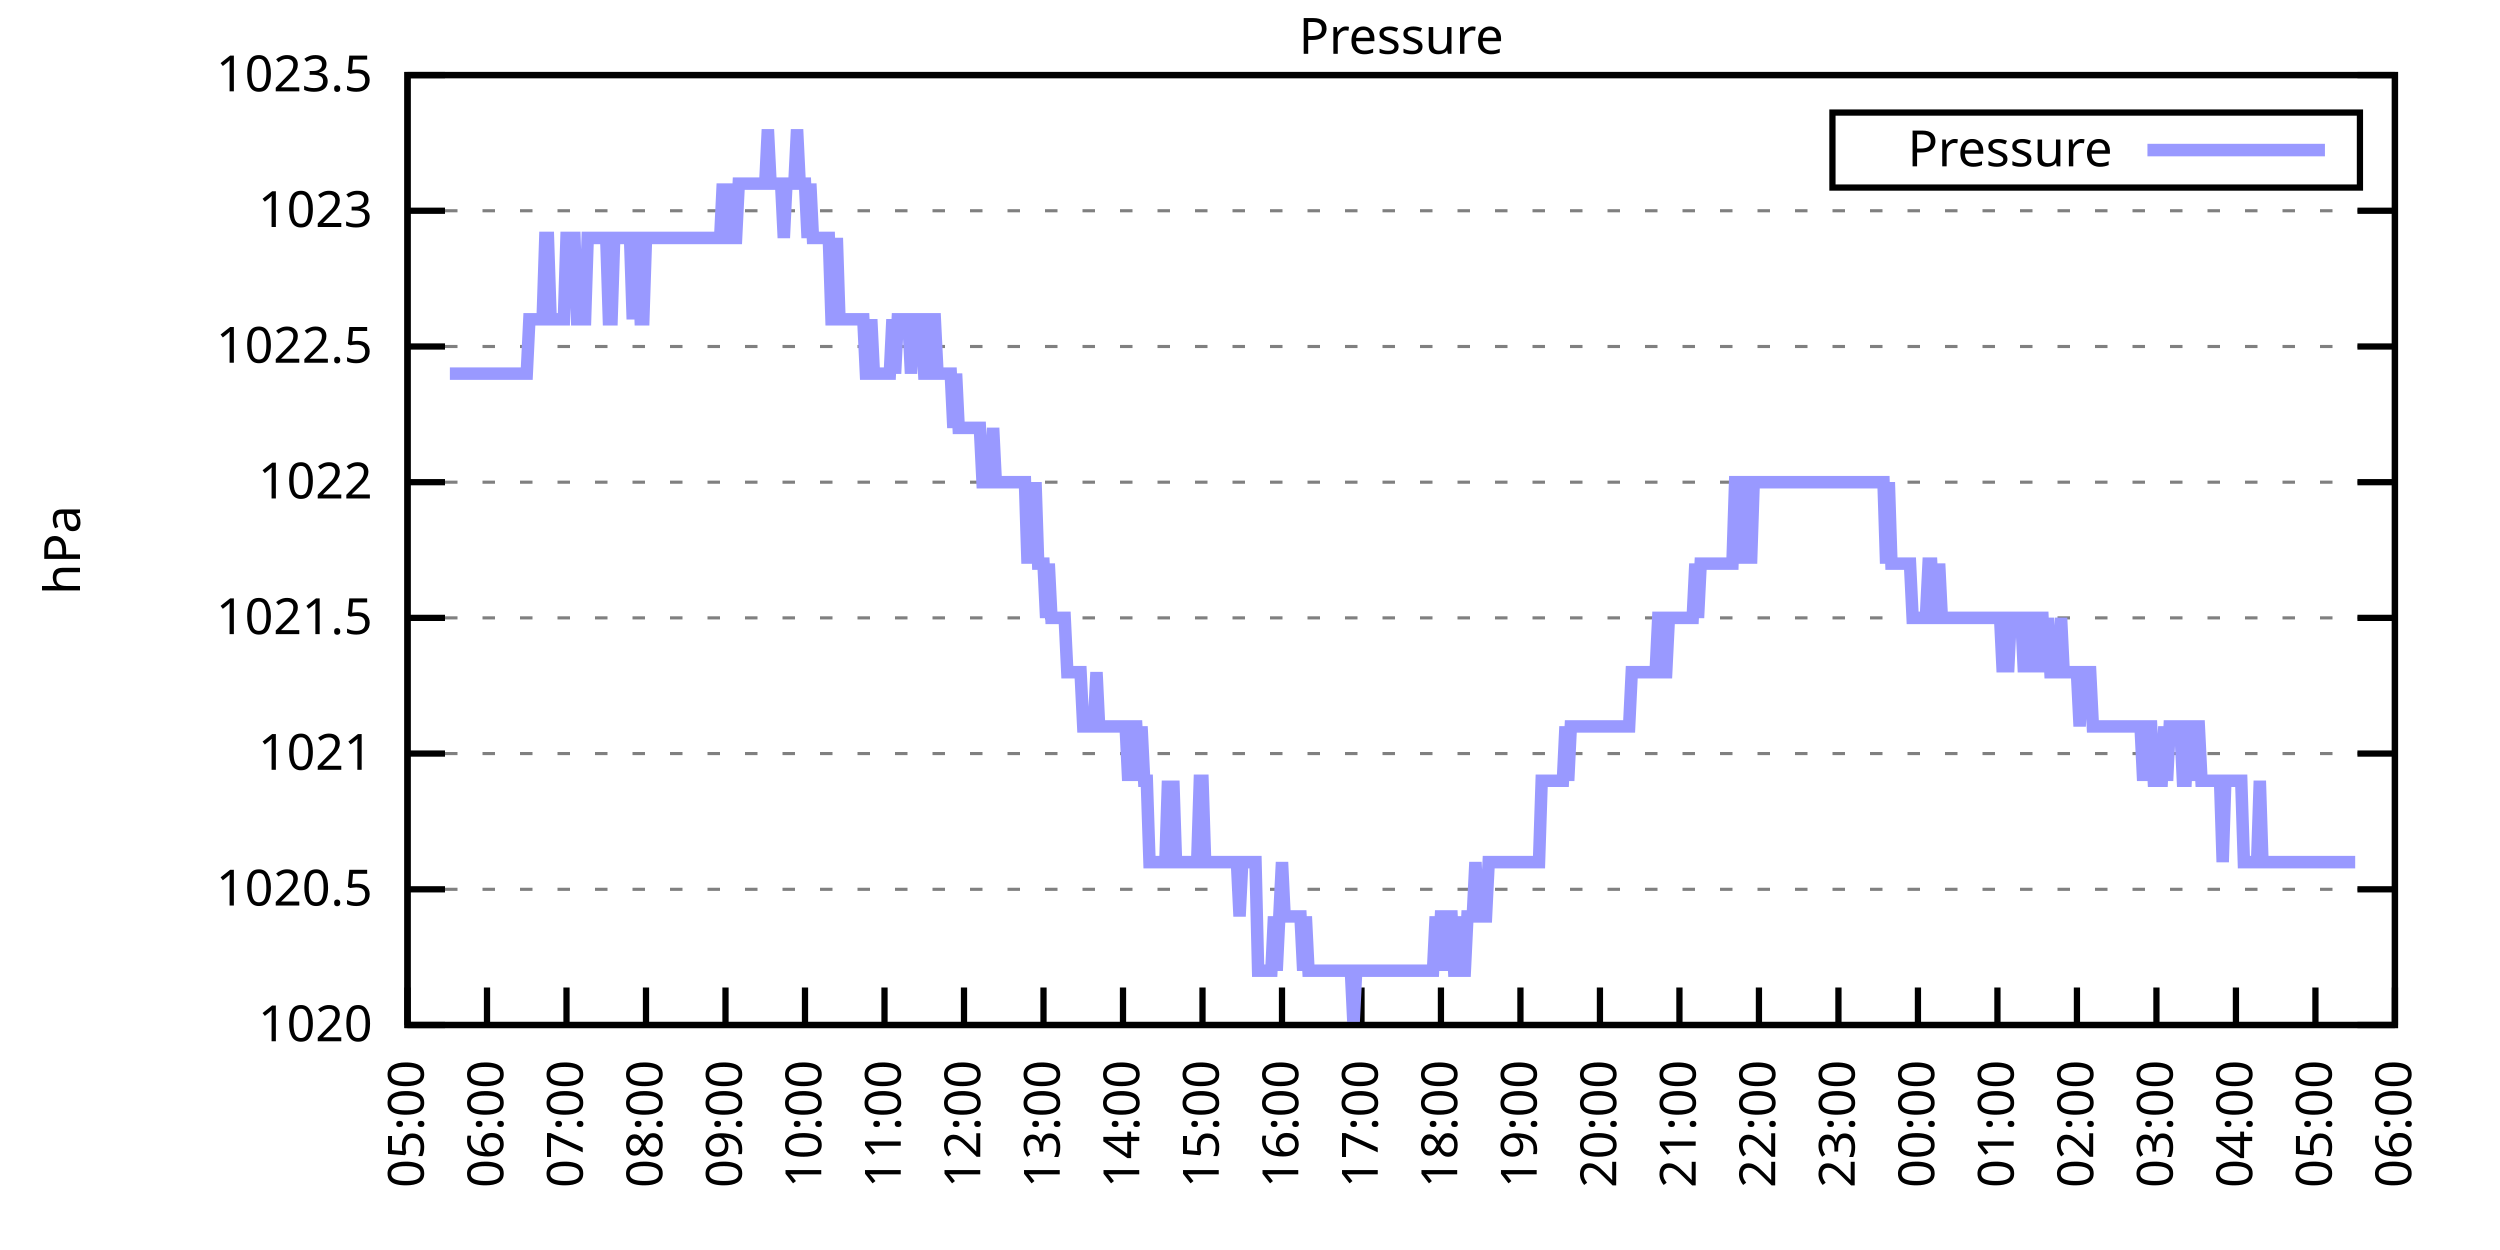
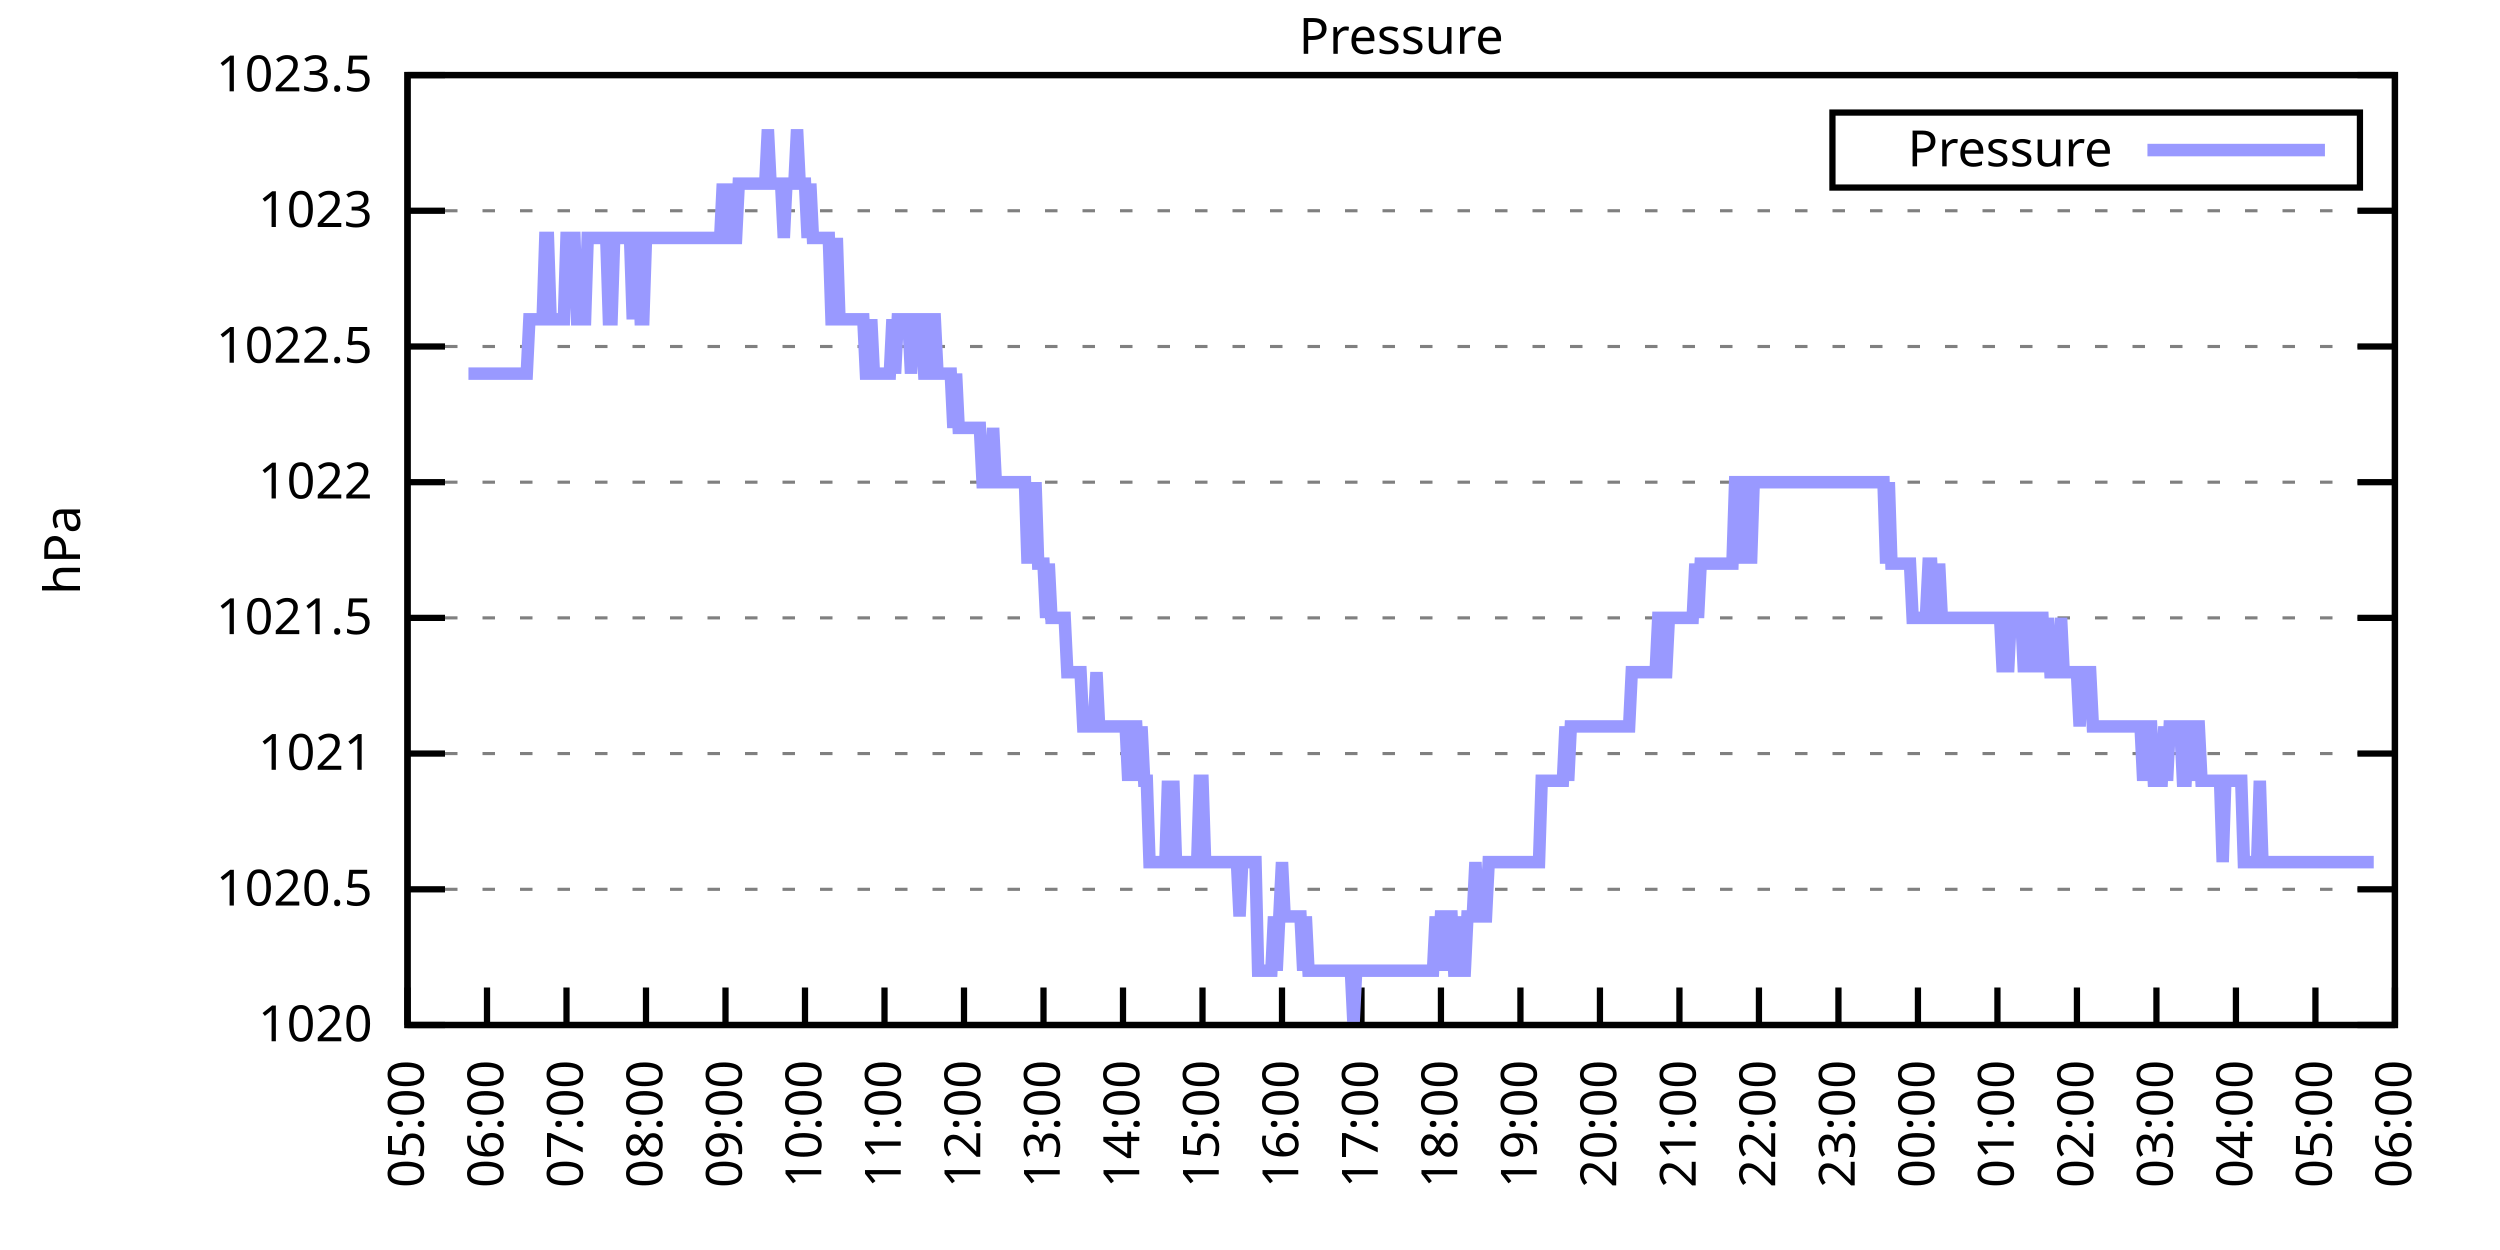
<svg xmlns="http://www.w3.org/2000/svg" xmlns:xlink="http://www.w3.org/1999/xlink" width="400" height="200" viewBox="0 0 400 200">
  <g id="gnuplot_canvas">
    <rect x="0" y="0" width="400" height="200" fill="none" />
    <defs>
      <circle id="gpDot" r="0.5" stroke-width="0.5" stroke="currentColor" />
      <path id="gpPt0" stroke-width="0.333" stroke="currentColor" d="M-1,0 h2 M0,-1 v2" />
      <path id="gpPt1" stroke-width="0.333" stroke="currentColor" d="M-1,-1 L1,1 M1,-1 L-1,1" />
      <path id="gpPt2" stroke-width="0.333" stroke="currentColor" d="M-1,0 L1,0 M0,-1 L0,1 M-1,-1 L1,1 M-1,1 L1,-1" />
      <rect id="gpPt3" stroke-width="0.333" stroke="currentColor" x="-1" y="-1" width="2" height="2" />
      <rect id="gpPt4" stroke-width="0.333" stroke="currentColor" fill="currentColor" x="-1" y="-1" width="2" height="2" />
      <circle id="gpPt5" stroke-width="0.333" stroke="currentColor" cx="0" cy="0" r="1" />
      <use xlink:href="#gpPt5" id="gpPt6" fill="currentColor" stroke="none" />
      <path id="gpPt7" stroke-width="0.333" stroke="currentColor" d="M0,-1.33 L-1.33,0.67 L1.33,0.67 z" />
      <use xlink:href="#gpPt7" id="gpPt8" fill="currentColor" stroke="none" />
      <use xlink:href="#gpPt7" id="gpPt9" stroke="currentColor" transform="rotate(180)" />
      <use xlink:href="#gpPt9" id="gpPt10" fill="currentColor" stroke="none" />
      <use xlink:href="#gpPt3" id="gpPt11" stroke="currentColor" transform="rotate(45)" />
      <use xlink:href="#gpPt11" id="gpPt12" fill="currentColor" stroke="none" />
      <path id="gpPt13" stroke-width="0.333" stroke="currentColor" d="M0,1.330 L1.265,0.411 L0.782,-1.067 L-0.782,-1.076 L-1.265,0.411 z" />
      <use xlink:href="#gpPt13" id="gpPt14" fill="currentColor" stroke="none" />
      <filter id="textbox" filterUnits="objectBoundingBox" x="0" y="0" height="1" width="1">
        <feFlood flood-color="white" flood-opacity="1" result="bgnd" />
        <feComposite in="SourceGraphic" in2="bgnd" operator="atop" />
      </filter>
      <filter id="greybox" filterUnits="objectBoundingBox" x="0" y="0" height="1" width="1">
        <feFlood flood-color="lightgrey" flood-opacity="1" result="grey" />
        <feComposite in="SourceGraphic" in2="grey" operator="atop" />
      </filter>
    </defs>
    <g fill="none" color="white" stroke="currentColor" stroke-width="1.00" stroke-linecap="butt" stroke-linejoin="miter">
</g>
    <g fill="none" color="black" stroke="currentColor" stroke-width="1.00" stroke-linecap="butt" stroke-linejoin="miter">
      <g stroke="none" shape-rendering="crispEdges">
        <polygon fill="rgb(255, 255, 255)" points="65.20,164.00 383.18,164.00 383.18,12.02 65.20,12.02 " />
      </g>
    </g>
    <g fill="none" color="black" stroke="currentColor" stroke-width="1.00" stroke-linecap="butt" stroke-linejoin="miter">
</g>
    <g fill="none" color="black" stroke="black" stroke-width="0.50" stroke-linecap="butt" stroke-linejoin="miter">
</g>
    <g fill="none" color="gray" stroke="currentColor" stroke-width="0.50" stroke-linecap="butt" stroke-linejoin="miter">
      <path stroke="gray" stroke-dasharray="2,4" class="gridline" d="M65.20,164.00 L383.19,164.00  " />
    </g>
    <g fill="none" color="gray" stroke="gray" stroke-width="1.00" stroke-linecap="butt" stroke-linejoin="miter">
</g>
    <g fill="none" color="black" stroke="currentColor" stroke-width="1.00" stroke-linecap="butt" stroke-linejoin="miter">
      <path stroke="black" d="M65.20,164.00 L71.20,164.00 M383.19,164.00 L377.19,164.00  " />
      <g transform="translate(59.60,166.60)" stroke="none" fill="black" font-family="Sans" font-size="8.00" text-anchor="end">
        <text>
          <tspan font-family="Sans"> 1020</tspan>
        </text>
      </g>
    </g>
    <g fill="none" color="black" stroke="currentColor" stroke-width="1.00" stroke-linecap="butt" stroke-linejoin="miter">
</g>
    <g fill="none" color="black" stroke="black" stroke-width="0.50" stroke-linecap="butt" stroke-linejoin="miter">
</g>
    <g fill="none" color="gray" stroke="currentColor" stroke-width="0.50" stroke-linecap="butt" stroke-linejoin="miter">
      <path stroke="gray" stroke-dasharray="2,4" class="gridline" d="M65.20,142.29 L383.19,142.29  " />
    </g>
    <g fill="none" color="gray" stroke="gray" stroke-width="1.00" stroke-linecap="butt" stroke-linejoin="miter">
</g>
    <g fill="none" color="black" stroke="currentColor" stroke-width="1.00" stroke-linecap="butt" stroke-linejoin="miter">
      <path stroke="black" d="M65.20,142.29 L71.20,142.29 M383.19,142.29 L377.19,142.29  " />
      <g transform="translate(59.60,144.89)" stroke="none" fill="black" font-family="Sans" font-size="8.00" text-anchor="end">
        <text>
          <tspan font-family="Sans"> 1020.5</tspan>
        </text>
      </g>
    </g>
    <g fill="none" color="black" stroke="currentColor" stroke-width="1.00" stroke-linecap="butt" stroke-linejoin="miter">
</g>
    <g fill="none" color="black" stroke="black" stroke-width="0.50" stroke-linecap="butt" stroke-linejoin="miter">
</g>
    <g fill="none" color="gray" stroke="currentColor" stroke-width="0.50" stroke-linecap="butt" stroke-linejoin="miter">
      <path stroke="gray" stroke-dasharray="2,4" class="gridline" d="M65.20,120.57 L383.19,120.57  " />
    </g>
    <g fill="none" color="gray" stroke="gray" stroke-width="1.00" stroke-linecap="butt" stroke-linejoin="miter">
</g>
    <g fill="none" color="black" stroke="currentColor" stroke-width="1.00" stroke-linecap="butt" stroke-linejoin="miter">
      <path stroke="black" d="M65.20,120.57 L71.20,120.57 M383.19,120.57 L377.19,120.57  " />
      <g transform="translate(59.60,123.17)" stroke="none" fill="black" font-family="Sans" font-size="8.00" text-anchor="end">
        <text>
          <tspan font-family="Sans"> 1021</tspan>
        </text>
      </g>
    </g>
    <g fill="none" color="black" stroke="currentColor" stroke-width="1.00" stroke-linecap="butt" stroke-linejoin="miter">
</g>
    <g fill="none" color="black" stroke="black" stroke-width="0.50" stroke-linecap="butt" stroke-linejoin="miter">
</g>
    <g fill="none" color="gray" stroke="currentColor" stroke-width="0.50" stroke-linecap="butt" stroke-linejoin="miter">
      <path stroke="gray" stroke-dasharray="2,4" class="gridline" d="M65.20,98.86 L383.19,98.86  " />
    </g>
    <g fill="none" color="gray" stroke="gray" stroke-width="1.00" stroke-linecap="butt" stroke-linejoin="miter">
</g>
    <g fill="none" color="black" stroke="currentColor" stroke-width="1.00" stroke-linecap="butt" stroke-linejoin="miter">
      <path stroke="black" d="M65.20,98.86 L71.20,98.86 M383.19,98.86 L377.19,98.86  " />
      <g transform="translate(59.60,101.46)" stroke="none" fill="black" font-family="Sans" font-size="8.00" text-anchor="end">
        <text>
          <tspan font-family="Sans"> 1021.5</tspan>
        </text>
      </g>
    </g>
    <g fill="none" color="black" stroke="currentColor" stroke-width="1.00" stroke-linecap="butt" stroke-linejoin="miter">
</g>
    <g fill="none" color="black" stroke="black" stroke-width="0.50" stroke-linecap="butt" stroke-linejoin="miter">
</g>
    <g fill="none" color="gray" stroke="currentColor" stroke-width="0.50" stroke-linecap="butt" stroke-linejoin="miter">
      <path stroke="gray" stroke-dasharray="2,4" class="gridline" d="M65.20,77.15 L383.19,77.15  " />
    </g>
    <g fill="none" color="gray" stroke="gray" stroke-width="1.00" stroke-linecap="butt" stroke-linejoin="miter">
</g>
    <g fill="none" color="black" stroke="currentColor" stroke-width="1.00" stroke-linecap="butt" stroke-linejoin="miter">
      <path stroke="black" d="M65.20,77.15 L71.20,77.15 M383.19,77.15 L377.19,77.15  " />
      <g transform="translate(59.60,79.75)" stroke="none" fill="black" font-family="Sans" font-size="8.00" text-anchor="end">
        <text>
          <tspan font-family="Sans"> 1022</tspan>
        </text>
      </g>
    </g>
    <g fill="none" color="black" stroke="currentColor" stroke-width="1.00" stroke-linecap="butt" stroke-linejoin="miter">
</g>
    <g fill="none" color="black" stroke="black" stroke-width="0.50" stroke-linecap="butt" stroke-linejoin="miter">
</g>
    <g fill="none" color="gray" stroke="currentColor" stroke-width="0.50" stroke-linecap="butt" stroke-linejoin="miter">
      <path stroke="gray" stroke-dasharray="2,4" class="gridline" d="M65.20,55.44 L383.19,55.44  " />
    </g>
    <g fill="none" color="gray" stroke="gray" stroke-width="1.00" stroke-linecap="butt" stroke-linejoin="miter">
</g>
    <g fill="none" color="black" stroke="currentColor" stroke-width="1.00" stroke-linecap="butt" stroke-linejoin="miter">
      <path stroke="black" d="M65.20,55.44 L71.20,55.44 M383.19,55.44 L377.19,55.44  " />
      <g transform="translate(59.60,58.04)" stroke="none" fill="black" font-family="Sans" font-size="8.00" text-anchor="end">
        <text>
          <tspan font-family="Sans"> 1022.5</tspan>
        </text>
      </g>
    </g>
    <g fill="none" color="black" stroke="currentColor" stroke-width="1.00" stroke-linecap="butt" stroke-linejoin="miter">
</g>
    <g fill="none" color="black" stroke="black" stroke-width="0.50" stroke-linecap="butt" stroke-linejoin="miter">
</g>
    <g fill="none" color="gray" stroke="currentColor" stroke-width="0.50" stroke-linecap="butt" stroke-linejoin="miter">
      <path stroke="gray" stroke-dasharray="2,4" class="gridline" d="M65.20,33.72 L383.19,33.72  " />
    </g>
    <g fill="none" color="gray" stroke="gray" stroke-width="1.00" stroke-linecap="butt" stroke-linejoin="miter">
</g>
    <g fill="none" color="black" stroke="currentColor" stroke-width="1.00" stroke-linecap="butt" stroke-linejoin="miter">
      <path stroke="black" d="M65.20,33.72 L71.20,33.72 M383.19,33.72 L377.19,33.72  " />
      <g transform="translate(59.60,36.32)" stroke="none" fill="black" font-family="Sans" font-size="8.00" text-anchor="end">
        <text>
          <tspan font-family="Sans"> 1023</tspan>
        </text>
      </g>
    </g>
    <g fill="none" color="black" stroke="currentColor" stroke-width="1.00" stroke-linecap="butt" stroke-linejoin="miter">
</g>
    <g fill="none" color="black" stroke="black" stroke-width="0.50" stroke-linecap="butt" stroke-linejoin="miter">
</g>
    <g fill="none" color="gray" stroke="currentColor" stroke-width="0.50" stroke-linecap="butt" stroke-linejoin="miter">
      <path stroke="gray" stroke-dasharray="2,4" class="gridline" d="M65.20,12.01 L383.19,12.01  " />
    </g>
    <g fill="none" color="gray" stroke="gray" stroke-width="1.00" stroke-linecap="butt" stroke-linejoin="miter">
</g>
    <g fill="none" color="black" stroke="currentColor" stroke-width="1.00" stroke-linecap="butt" stroke-linejoin="miter">
      <path stroke="black" d="M65.20,12.01 L71.20,12.01 M383.19,12.01 L377.19,12.01  " />
      <g transform="translate(59.60,14.61)" stroke="none" fill="black" font-family="Sans" font-size="8.00" text-anchor="end">
        <text>
          <tspan font-family="Sans"> 1023.5</tspan>
        </text>
      </g>
    </g>
    <g fill="none" color="black" stroke="currentColor" stroke-width="1.00" stroke-linecap="butt" stroke-linejoin="miter">
      <path stroke="black" d="M65.20,164.00 L65.20,158.00  " />
      <g transform="translate(67.80,169.60) rotate(270.00)" stroke="none" fill="black" font-family="Sans" font-size="8.00" text-anchor="end">
        <text>
          <tspan font-family="Sans">05:00</tspan>
        </text>
      </g>
    </g>
    <g fill="none" color="black" stroke="currentColor" stroke-width="1.00" stroke-linecap="butt" stroke-linejoin="miter">
      <path stroke="black" d="M77.92,164.00 L77.92,158.00  " />
      <g transform="translate(80.52,169.60) rotate(270.00)" stroke="none" fill="black" font-family="Sans" font-size="8.00" text-anchor="end">
        <text>
          <tspan font-family="Sans">06:00</tspan>
        </text>
      </g>
    </g>
    <g fill="none" color="black" stroke="currentColor" stroke-width="1.00" stroke-linecap="butt" stroke-linejoin="miter">
      <path stroke="black" d="M90.64,164.00 L90.64,158.00  " />
      <g transform="translate(93.24,169.60) rotate(270.00)" stroke="none" fill="black" font-family="Sans" font-size="8.00" text-anchor="end">
        <text>
          <tspan font-family="Sans">07:00</tspan>
        </text>
      </g>
    </g>
    <g fill="none" color="black" stroke="currentColor" stroke-width="1.00" stroke-linecap="butt" stroke-linejoin="miter">
      <path stroke="black" d="M103.36,164.00 L103.36,158.00  " />
      <g transform="translate(105.96,169.60) rotate(270.00)" stroke="none" fill="black" font-family="Sans" font-size="8.00" text-anchor="end">
        <text>
          <tspan font-family="Sans">08:00</tspan>
        </text>
      </g>
    </g>
    <g fill="none" color="black" stroke="currentColor" stroke-width="1.00" stroke-linecap="butt" stroke-linejoin="miter">
      <path stroke="black" d="M116.08,164.00 L116.08,158.00  " />
      <g transform="translate(118.68,169.60) rotate(270.00)" stroke="none" fill="black" font-family="Sans" font-size="8.00" text-anchor="end">
        <text>
          <tspan font-family="Sans">09:00</tspan>
        </text>
      </g>
    </g>
    <g fill="none" color="black" stroke="currentColor" stroke-width="1.00" stroke-linecap="butt" stroke-linejoin="miter">
      <path stroke="black" d="M128.80,164.00 L128.80,158.00  " />
      <g transform="translate(131.40,169.60) rotate(270.00)" stroke="none" fill="black" font-family="Sans" font-size="8.00" text-anchor="end">
        <text>
          <tspan font-family="Sans">10:00</tspan>
        </text>
      </g>
    </g>
    <g fill="none" color="black" stroke="currentColor" stroke-width="1.00" stroke-linecap="butt" stroke-linejoin="miter">
      <path stroke="black" d="M141.52,164.00 L141.52,158.00  " />
      <g transform="translate(144.12,169.60) rotate(270.00)" stroke="none" fill="black" font-family="Sans" font-size="8.00" text-anchor="end">
        <text>
          <tspan font-family="Sans">11:00</tspan>
        </text>
      </g>
    </g>
    <g fill="none" color="black" stroke="currentColor" stroke-width="1.00" stroke-linecap="butt" stroke-linejoin="miter">
      <path stroke="black" d="M154.24,164.00 L154.24,158.00  " />
      <g transform="translate(156.84,169.60) rotate(270.00)" stroke="none" fill="black" font-family="Sans" font-size="8.00" text-anchor="end">
        <text>
          <tspan font-family="Sans">12:00</tspan>
        </text>
      </g>
    </g>
    <g fill="none" color="black" stroke="currentColor" stroke-width="1.00" stroke-linecap="butt" stroke-linejoin="miter">
      <path stroke="black" d="M166.96,164.00 L166.96,158.00  " />
      <g transform="translate(169.56,169.60) rotate(270.00)" stroke="none" fill="black" font-family="Sans" font-size="8.00" text-anchor="end">
        <text>
          <tspan font-family="Sans">13:00</tspan>
        </text>
      </g>
    </g>
    <g fill="none" color="black" stroke="currentColor" stroke-width="1.00" stroke-linecap="butt" stroke-linejoin="miter">
      <path stroke="black" d="M179.68,164.00 L179.68,158.00  " />
      <g transform="translate(182.28,169.60) rotate(270.00)" stroke="none" fill="black" font-family="Sans" font-size="8.00" text-anchor="end">
        <text>
          <tspan font-family="Sans">14:00</tspan>
        </text>
      </g>
    </g>
    <g fill="none" color="black" stroke="currentColor" stroke-width="1.00" stroke-linecap="butt" stroke-linejoin="miter">
      <path stroke="black" d="M192.40,164.00 L192.40,158.00  " />
      <g transform="translate(195.00,169.60) rotate(270.00)" stroke="none" fill="black" font-family="Sans" font-size="8.00" text-anchor="end">
        <text>
          <tspan font-family="Sans">15:00</tspan>
        </text>
      </g>
    </g>
    <g fill="none" color="black" stroke="currentColor" stroke-width="1.00" stroke-linecap="butt" stroke-linejoin="miter">
      <path stroke="black" d="M205.12,164.00 L205.12,158.00  " />
      <g transform="translate(207.72,169.60) rotate(270.00)" stroke="none" fill="black" font-family="Sans" font-size="8.00" text-anchor="end">
        <text>
          <tspan font-family="Sans">16:00</tspan>
        </text>
      </g>
    </g>
    <g fill="none" color="black" stroke="currentColor" stroke-width="1.00" stroke-linecap="butt" stroke-linejoin="miter">
      <path stroke="black" d="M217.84,164.00 L217.84,158.00  " />
      <g transform="translate(220.44,169.60) rotate(270.00)" stroke="none" fill="black" font-family="Sans" font-size="8.00" text-anchor="end">
        <text>
          <tspan font-family="Sans">17:00</tspan>
        </text>
      </g>
    </g>
    <g fill="none" color="black" stroke="currentColor" stroke-width="1.00" stroke-linecap="butt" stroke-linejoin="miter">
      <path stroke="black" d="M230.55,164.00 L230.55,158.00  " />
      <g transform="translate(233.15,169.60) rotate(270.00)" stroke="none" fill="black" font-family="Sans" font-size="8.00" text-anchor="end">
        <text>
          <tspan font-family="Sans">18:00</tspan>
        </text>
      </g>
    </g>
    <g fill="none" color="black" stroke="currentColor" stroke-width="1.00" stroke-linecap="butt" stroke-linejoin="miter">
      <path stroke="black" d="M243.27,164.00 L243.27,158.00  " />
      <g transform="translate(245.87,169.60) rotate(270.00)" stroke="none" fill="black" font-family="Sans" font-size="8.00" text-anchor="end">
        <text>
          <tspan font-family="Sans">19:00</tspan>
        </text>
      </g>
    </g>
    <g fill="none" color="black" stroke="currentColor" stroke-width="1.00" stroke-linecap="butt" stroke-linejoin="miter">
      <path stroke="black" d="M255.99,164.00 L255.99,158.00  " />
      <g transform="translate(258.59,169.60) rotate(270.00)" stroke="none" fill="black" font-family="Sans" font-size="8.00" text-anchor="end">
        <text>
          <tspan font-family="Sans">20:00</tspan>
        </text>
      </g>
    </g>
    <g fill="none" color="black" stroke="currentColor" stroke-width="1.00" stroke-linecap="butt" stroke-linejoin="miter">
      <path stroke="black" d="M268.71,164.00 L268.71,158.00  " />
      <g transform="translate(271.31,169.60) rotate(270.00)" stroke="none" fill="black" font-family="Sans" font-size="8.00" text-anchor="end">
        <text>
          <tspan font-family="Sans">21:00</tspan>
        </text>
      </g>
    </g>
    <g fill="none" color="black" stroke="currentColor" stroke-width="1.00" stroke-linecap="butt" stroke-linejoin="miter">
      <path stroke="black" d="M281.43,164.00 L281.43,158.00  " />
      <g transform="translate(284.03,169.60) rotate(270.00)" stroke="none" fill="black" font-family="Sans" font-size="8.00" text-anchor="end">
        <text>
          <tspan font-family="Sans">22:00</tspan>
        </text>
      </g>
    </g>
    <g fill="none" color="black" stroke="currentColor" stroke-width="1.00" stroke-linecap="butt" stroke-linejoin="miter">
      <path stroke="black" d="M294.15,164.00 L294.15,158.00  " />
      <g transform="translate(296.75,169.60) rotate(270.00)" stroke="none" fill="black" font-family="Sans" font-size="8.00" text-anchor="end">
        <text>
          <tspan font-family="Sans">23:00</tspan>
        </text>
      </g>
    </g>
    <g fill="none" color="black" stroke="currentColor" stroke-width="1.00" stroke-linecap="butt" stroke-linejoin="miter">
      <path stroke="black" d="M306.87,164.00 L306.87,158.00  " />
      <g transform="translate(309.47,169.60) rotate(270.00)" stroke="none" fill="black" font-family="Sans" font-size="8.00" text-anchor="end">
        <text>
          <tspan font-family="Sans">00:00</tspan>
        </text>
      </g>
    </g>
    <g fill="none" color="black" stroke="currentColor" stroke-width="1.00" stroke-linecap="butt" stroke-linejoin="miter">
      <path stroke="black" d="M319.59,164.00 L319.59,158.00  " />
      <g transform="translate(322.19,169.60) rotate(270.00)" stroke="none" fill="black" font-family="Sans" font-size="8.00" text-anchor="end">
        <text>
          <tspan font-family="Sans">01:00</tspan>
        </text>
      </g>
    </g>
    <g fill="none" color="black" stroke="currentColor" stroke-width="1.00" stroke-linecap="butt" stroke-linejoin="miter">
      <path stroke="black" d="M332.31,164.00 L332.31,158.00  " />
      <g transform="translate(334.91,169.60) rotate(270.00)" stroke="none" fill="black" font-family="Sans" font-size="8.00" text-anchor="end">
        <text>
          <tspan font-family="Sans">02:00</tspan>
        </text>
      </g>
    </g>
    <g fill="none" color="black" stroke="currentColor" stroke-width="1.00" stroke-linecap="butt" stroke-linejoin="miter">
      <path stroke="black" d="M345.03,164.00 L345.03,158.00  " />
      <g transform="translate(347.63,169.60) rotate(270.00)" stroke="none" fill="black" font-family="Sans" font-size="8.00" text-anchor="end">
        <text>
          <tspan font-family="Sans">03:00</tspan>
        </text>
      </g>
    </g>
    <g fill="none" color="black" stroke="currentColor" stroke-width="1.00" stroke-linecap="butt" stroke-linejoin="miter">
      <path stroke="black" d="M357.75,164.00 L357.75,158.00  " />
      <g transform="translate(360.35,169.60) rotate(270.00)" stroke="none" fill="black" font-family="Sans" font-size="8.00" text-anchor="end">
        <text>
          <tspan font-family="Sans">04:00</tspan>
        </text>
      </g>
    </g>
    <g fill="none" color="black" stroke="currentColor" stroke-width="1.00" stroke-linecap="butt" stroke-linejoin="miter">
      <path stroke="black" d="M370.47,164.00 L370.47,158.00  " />
      <g transform="translate(373.07,169.60) rotate(270.00)" stroke="none" fill="black" font-family="Sans" font-size="8.00" text-anchor="end">
        <text>
          <tspan font-family="Sans">05:00</tspan>
        </text>
      </g>
    </g>
    <g fill="none" color="black" stroke="currentColor" stroke-width="1.00" stroke-linecap="butt" stroke-linejoin="miter">
      <path stroke="black" d="M383.19,164.00 L383.19,158.00  " />
      <g transform="translate(385.79,169.60) rotate(270.00)" stroke="none" fill="black" font-family="Sans" font-size="8.00" text-anchor="end">
        <text>
          <tspan font-family="Sans">06:00</tspan>
        </text>
      </g>
    </g>
    <g fill="none" color="black" stroke="currentColor" stroke-width="1.00" stroke-linecap="butt" stroke-linejoin="miter">
</g>
    <g fill="none" color="black" stroke="currentColor" stroke-width="1.00" stroke-linecap="butt" stroke-linejoin="miter">
      <path stroke="black" d="M65.20,12.01 L65.20,164.00 L383.19,164.00 L383.19,12.01 L65.20,12.01 Z  " />
    </g>
    <g fill="none" color="black" stroke="currentColor" stroke-width="1.00" stroke-linecap="butt" stroke-linejoin="miter">
</g>
    <g fill="none" color="black" stroke="currentColor" stroke-width="1.00" stroke-linecap="butt" stroke-linejoin="miter">
      <path stroke="black" d="M293.19,30.01 L293.19,18.01 L377.59,18.01 L377.59,30.01 L293.19,30.01 Z  " />
    </g>
    <g id="Pressure_plot_1">
      <g fill="none" color="white" stroke="black" stroke-width="2.00" stroke-linecap="butt" stroke-linejoin="miter">
</g>
      <g fill="none" color="black" stroke="currentColor" stroke-width="2.00" stroke-linecap="butt" stroke-linejoin="miter">
        <g transform="translate(337.99,26.61)" stroke="none" fill="black" font-family="Sans" font-size="8.00" text-anchor="end">
          <text>
            <tspan font-family="Sans">Pressure</tspan>
          </text>
        </g>
      </g>
      <g fill="none" color="black" stroke="currentColor" stroke-width="2.00" stroke-linecap="butt" stroke-linejoin="miter">
-         <path stroke="rgb(153, 153, 255)" d="M343.59,24.01 L371.99,24.01 M71.98,59.78 L72.41,59.78 L72.83,59.78 L73.26,59.78 L73.68,59.78 L74.10,59.78   L74.53,59.78 L74.95,59.78 L75.38,59.78 L75.80,59.78 L76.22,59.78 L76.65,59.78 L77.07,59.78 L77.50,59.78   L77.92,59.78 L78.34,59.78 L78.77,59.78 L79.19,59.78 L79.62,59.78 L80.04,59.78 L80.46,59.78 L80.89,59.78   L81.31,59.78 L81.74,59.78 L82.16,59.78 L82.58,59.78 L83.01,59.78 L83.43,59.78 L83.86,59.78 L84.28,59.78   L84.70,51.09 L85.13,51.09 L85.55,51.09 L85.98,51.09 L86.40,51.09 L86.82,51.09 L87.25,38.07 L87.67,38.07   L88.10,51.09 L88.52,51.09 L88.94,51.09 L89.37,51.09 L89.79,51.09 L90.22,51.09 L90.64,38.07 L91.06,38.07   L91.49,38.07 L91.91,38.07 L92.34,51.09 L92.76,51.09 L93.18,51.09 L93.61,51.09 L94.03,38.07 L94.46,38.07   L94.88,38.07 L95.30,38.07 L95.73,38.07 L96.15,38.07 L96.58,38.07 L97.00,38.07 L97.42,51.09 L97.85,51.09   L98.27,38.07 L98.69,38.07 L99.12,38.07 L99.54,38.07 L99.97,38.07 L100.39,38.07 L100.81,38.07 L101.24,51.09   L101.66,38.07 L102.09,38.07 L102.51,51.09 L102.93,51.09 L103.36,38.07 L103.78,38.07 L104.21,38.07 L104.63,38.07   L105.05,38.07 L105.48,38.07 L105.90,38.07 L106.33,38.07 L106.75,38.07 L107.17,38.07 L107.60,38.07 L108.02,38.07   L108.45,38.07 L108.87,38.07 L109.29,38.07 L109.72,38.07 L110.14,38.07 L110.57,38.07 L110.99,38.07 L111.41,38.07   L111.84,38.07 L112.26,38.07 L112.69,38.07 L113.11,38.07 L113.53,38.07 L113.96,38.07 L114.38,38.07 L114.81,38.07   L115.23,38.07 L115.65,29.38 L116.08,38.07 L116.50,38.07 L116.93,29.38 L117.35,38.07 L117.77,38.07 L118.20,29.38   L118.62,29.38 L119.05,29.38 L119.47,29.38 L119.89,29.38 L120.32,29.38 L120.74,29.38 L121.17,29.38 L121.59,29.38   L122.01,29.38 L122.44,29.38 L122.86,20.70 L123.29,29.38 L123.71,29.38 L124.13,29.38 L124.56,29.38 L124.98,29.38   L125.41,38.07 L125.83,29.38 L126.25,29.38 L126.68,29.38 L127.10,29.38 L127.53,20.70 L127.95,29.38 L128.37,29.38   L128.80,29.38 L129.22,38.07 L129.65,29.38 L130.07,38.07 L130.49,38.07 L130.92,38.07 L131.34,38.07 L131.77,38.07   L132.19,38.07 L132.61,38.07 L133.04,51.09 L133.46,51.09 L133.89,38.07 L134.31,51.09 L134.73,51.09 L135.16,51.09   L135.58,51.09 L136.01,51.09 L136.43,51.09 L136.85,51.09 L137.28,51.09 L137.70,51.09 L138.13,51.09 L138.55,59.78   L138.97,59.78 L139.40,51.09 L139.82,59.78 L140.25,59.78 L140.67,59.78 L141.09,59.78 L141.52,59.78 L141.94,59.78   L142.37,59.78 L142.79,51.09 L143.21,59.78 L143.64,51.09 L144.06,51.09 L144.49,51.09 L144.91,51.09 L145.33,51.09   L145.76,59.78 L146.18,51.09 L146.61,51.09 L147.03,51.09 L147.45,51.09 L147.88,59.78 L148.30,59.78 L148.73,59.78   L149.15,51.09 L149.57,51.09 L150.00,59.78 L150.42,59.78 L150.85,59.78 L151.27,59.78 L151.69,59.78 L152.12,59.78   L152.54,68.46 L152.97,59.78 L153.39,68.46 L153.81,68.46 L154.24,68.46 L154.66,68.46 L155.09,68.46 L155.51,68.46   L155.93,68.46 L156.36,68.46 L156.78,68.46 L157.21,77.15 L157.63,77.15 L158.05,77.15 L158.48,77.15 L158.90,68.46   L159.33,77.15 L159.75,77.15 L160.17,77.15 L160.60,77.15 L161.02,77.15 L161.44,77.15 L161.87,77.15 L162.29,77.15   L162.72,77.15 L163.14,77.15 L163.56,77.15 L163.99,77.15 L164.41,90.18 L164.84,77.15 L165.26,90.18 L165.68,77.15   L166.11,90.18 L166.53,90.18 L166.96,90.18 L167.38,98.86 L167.80,90.18 L168.23,98.86 L168.65,98.86 L169.08,98.86   L169.50,98.86 L169.92,98.86 L170.35,98.86 L170.77,107.55 L171.20,107.55 L171.62,107.55 L172.04,107.55 L172.47,107.55   L172.89,107.55 L173.32,116.23 L173.74,116.23 L174.16,116.23 L174.59,116.23 L175.01,116.23 L175.44,107.55 L175.86,116.23   L176.28,116.23 L176.71,116.23 L177.13,116.23 L177.56,116.23 L177.98,116.23 L178.40,116.23 L178.83,116.23 L179.25,116.23   L179.68,116.23 L180.10,116.23 L180.52,124.92 L180.95,116.23 L181.37,116.23 L181.80,116.23 L182.22,124.92 L182.64,116.23   L183.07,124.92 L183.49,124.92 L183.92,137.94 L184.34,137.94 L184.76,137.94 L185.19,137.94 L185.61,137.94 L186.04,137.94   L186.46,137.94 L186.88,124.92 L187.31,137.94 L187.73,124.92 L188.16,137.94 L188.58,137.94 L189.00,137.94 L189.43,137.94   L189.85,137.94 L190.28,137.94 L190.70,137.94 L191.12,137.94 L191.55,137.94 L191.97,124.92 L192.40,124.92 L192.82,137.94   L193.24,137.94 L193.67,137.94 L194.09,137.94 L194.52,137.94 L194.94,137.94 L195.36,137.94 L195.79,137.94 L196.21,137.94   L196.64,137.94 L197.06,137.94 L197.48,137.94 L197.91,137.94 L198.33,146.63 L198.76,137.94 L199.18,137.94 L199.60,137.94   L200.03,137.94 L200.45,137.94 L200.88,137.94 L201.30,155.31 L201.72,155.31 L202.15,155.31 L202.57,155.31 L203.00,155.31   L203.42,155.31 L203.84,146.63 L204.27,155.31 L204.69,146.63 L205.12,137.94 L205.54,146.63 L205.96,146.63 L206.39,146.63   L206.81,146.63 L207.24,146.63 L207.66,146.63 L208.08,146.63 L208.51,155.31 L208.93,146.63 L209.36,155.31 L209.78,155.31   L210.20,155.31 L210.63,155.31 L211.05,155.31 L211.48,155.31 L211.90,155.31 L212.32,155.31 L212.75,155.31 L213.17,155.31   L213.60,155.31 L214.02,155.31 L214.44,155.31 L214.87,155.31 L215.29,155.31 L215.72,155.31 L216.14,155.31 L216.56,164.00   L216.99,155.31 L217.41,155.31 L217.84,155.31 L218.26,155.31 L218.68,155.31 L219.11,155.31 L219.53,155.31 L219.96,155.31   L220.38,155.31 L220.80,155.31 L221.23,155.31 L221.65,155.31 L222.08,155.31 L222.50,155.31 L222.92,155.31 L223.35,155.31   L223.77,155.31 L224.20,155.31 L224.62,155.31 L225.04,155.31 L225.47,155.31 L225.89,155.31 L226.31,155.31 L226.74,155.31   L227.16,155.31 L227.59,155.31 L228.01,155.31 L228.43,155.31 L228.86,155.31 L229.28,155.31 L229.71,146.63 L230.13,155.31   L230.55,146.63 L230.98,146.63 L231.40,155.31 L231.83,146.63 L232.25,146.63 L232.67,155.31 L233.10,155.31 L233.52,146.63   L233.95,155.31 L234.37,155.31 L234.79,146.63 L235.22,146.63 L235.64,146.63 L236.07,137.94 L236.49,146.63 L236.91,146.63   L237.34,146.63 L237.76,146.63 L238.19,137.94 L238.61,137.94 L239.03,137.94 L239.46,137.94 L239.88,137.94 L240.31,137.94   L240.73,137.94 L241.15,137.94 L241.58,137.94 L242.00,137.94 L242.43,137.94 L242.85,137.94 L243.27,137.94 L243.70,137.94   L244.12,137.94 L244.55,137.94 L244.97,137.94 L245.39,137.94 L245.82,137.94 L246.24,137.94 L246.67,124.92 L247.09,124.92   L247.51,124.92 L247.94,124.92 L248.36,124.92 L248.79,124.92 L249.21,124.92 L249.63,124.92 L250.06,124.92 L250.48,116.23   L250.91,124.92 L251.33,116.23 L251.75,116.23 L252.18,116.23 L252.60,116.23 L253.03,116.23 L253.45,116.23 L253.87,116.23   L254.30,116.23 L254.72,116.23 L255.15,116.23 L255.57,116.23 L255.99,116.23 L256.42,116.23 L256.84,116.23 L257.27,116.23   L257.69,116.23 L258.11,116.23 L258.54,116.23 L258.96,116.23 L259.39,116.23 L259.81,116.23 L260.23,116.23 L260.66,116.23   L261.08,107.55 L261.51,107.55 L261.93,107.55 L262.35,107.55 L262.78,107.55 L263.20,107.55 L263.63,107.55 L264.05,107.55   L264.47,107.55 L264.90,107.55 L265.32,98.86 L265.75,98.86 L266.17,107.55 L266.59,107.55 L267.02,98.86 L267.44,98.86   L267.87,98.86 L268.29,98.86 L268.71,98.86 L269.14,98.86 L269.56,98.86 L269.99,98.86 L270.41,98.86 L270.83,98.86   L271.26,90.18 L271.68,98.86 L272.11,90.18 L272.53,90.18 L272.95,90.18 L273.38,90.18 L273.80,90.18 L274.23,90.18   L274.65,90.18 L275.07,90.18 L275.50,90.18 L275.92,90.18 L276.35,90.18 L276.77,90.18 L277.19,90.18 L277.62,77.15   L278.04,77.15 L278.47,90.18 L278.89,77.15 L279.31,77.15 L279.74,77.15 L280.16,90.18 L280.59,77.15 L281.01,77.15   L281.43,77.15 L281.86,77.15 L282.28,77.15 L282.71,77.15 L283.13,77.15 L283.55,77.15 L283.98,77.15 L284.40,77.15   L284.83,77.15 L285.25,77.15 L285.67,77.15 L286.10,77.15 L286.52,77.15 L286.95,77.15 L287.37,77.15 L287.79,77.15   L288.22,77.15 L288.64,77.15 L289.06,77.15 L289.49,77.15 L289.91,77.15 L290.34,77.15 L290.76,77.15 L291.18,77.15   L291.61,77.15 L292.03,77.15 L292.46,77.15 L292.88,77.15 L293.30,77.15 L293.73,77.15 L294.15,77.15 L294.58,77.15   L295.00,77.15 L295.42,77.15 L295.85,77.15 L296.27,77.15 L296.70,77.15 L297.12,77.15 L297.54,77.15 L297.97,77.15   L298.39,77.15 L298.82,77.15 L299.24,77.15 L299.66,77.15 L300.09,77.15 L300.51,77.15 L300.94,77.15 L301.36,77.15   L301.78,90.18 L302.21,77.15 L302.63,90.18 L303.06,90.18 L303.48,90.18 L303.90,90.18 L304.33,90.18 L304.75,90.18   L305.18,90.18 L305.60,90.18 L306.02,98.86 L306.45,98.86 L306.87,98.86 L307.30,98.86 L307.72,98.86 L308.14,98.86   L308.57,90.18 L308.99,90.18 L309.42,98.86 L309.84,98.86 L310.26,90.18 L310.69,98.86 L311.11,98.86 L311.54,98.86   L311.96,98.86 L312.38,98.86 L312.81,98.86 L313.23,98.86 L313.66,98.86 L314.08,98.86 L314.50,98.86 L314.93,98.86   L315.35,98.86 L315.78,98.86 L316.20,98.86 L316.62,98.86 L317.05,98.86 L317.47,98.86 L317.90,98.86 L318.32,98.86   L318.74,98.86 L319.17,98.86 L319.59,98.86 L320.02,98.86 L320.44,107.55 L320.86,98.86 L321.29,107.55 L321.71,98.86   L322.14,98.86 L322.56,98.86 L322.98,98.86 L323.41,98.86 L323.83,107.55 L324.26,98.86 L324.68,98.86 L325.10,107.55   L325.53,98.86 L325.95,107.55 L326.38,98.86 L326.80,98.86 L327.22,107.55 L327.65,98.86 L328.07,107.55 L328.50,107.55   L328.92,107.55 L329.34,107.55 L329.77,98.86 L330.19,107.55 L330.62,107.55 L331.04,107.55 L331.46,107.55 L331.89,107.55   L332.31,107.55 L332.74,116.23 L333.16,107.55 L333.58,107.55 L334.01,107.55 L334.43,107.55 L334.86,116.23 L335.28,116.23   L335.70,116.23 L336.13,116.23 L336.55,116.23 L336.98,116.23 L337.40,116.23 L337.82,116.23 L338.25,116.23 L338.67,116.23   L339.10,116.23 L339.52,116.23 L339.94,116.23 L340.37,116.23 L340.79,116.23 L341.22,116.23 L341.64,116.23 L342.06,116.23   L342.49,116.23 L342.91,124.92 L343.34,116.23 L343.76,116.23 L344.18,116.23 L344.61,124.92 L345.03,124.92 L345.46,124.92   L345.88,124.92 L346.30,116.23 L346.73,124.92 L347.15,116.23 L347.58,116.23 L348.00,116.23 L348.42,116.23 L348.85,116.23   L349.27,124.92 L349.70,124.92 L350.12,116.23 L350.54,116.23 L350.97,124.92 L351.39,116.23 L351.81,116.23 L352.24,124.92   L352.66,124.92 L353.09,124.92 L353.51,124.92 L353.93,124.92 L354.36,124.92 L354.78,124.92 L355.21,124.92 L355.63,137.94   L356.05,124.92 L356.48,124.92 L356.90,124.92 L357.33,124.92 L357.75,124.92 L358.17,124.92 L358.60,124.92 L359.02,137.94   L359.45,137.94 L359.87,137.94 L360.29,137.94 L360.72,137.94 L361.14,137.94 L361.57,124.92 L361.99,137.94 L362.41,137.94   L362.84,137.94 L363.26,137.94 L363.69,137.94 L364.11,137.94 L364.53,137.94 L364.96,137.94 L365.38,137.94 L365.81,137.94   L366.23,137.94 L366.65,137.94 L367.08,137.94 L367.50,137.94 L367.93,137.94 L368.35,137.94 L368.77,137.94 L369.20,137.94   L369.62,137.94 L370.05,137.94 L370.47,137.94 L370.89,137.94 L371.32,137.94 L371.74,137.94 L372.17,137.94 L372.59,137.94   L373.01,137.94 L373.44,137.94 L373.86,137.94 L374.29,137.94 L374.71,137.94 L375.13,137.94 L375.56,137.94 L375.98,137.94   L376.41,137.94 L376.83,137.94  " />
+         <path stroke="rgb(153, 153, 255)" d="M343.59,24.01 L371.99,24.01 M74.95,59.78 L75.38,59.78 L75.80,59.78 L76.22,59.78 L76.65,59.78 L77.07,59.78   L77.50,59.78 L77.92,59.78 L78.34,59.78 L78.77,59.78 L79.19,59.78 L79.62,59.78 L80.04,59.78 L80.46,59.78   L80.89,59.78 L81.31,59.78 L81.74,59.78 L82.16,59.78 L82.58,59.78 L83.01,59.78 L83.43,59.78 L83.86,59.78   L84.28,59.78 L84.70,51.09 L85.13,51.09 L85.55,51.09 L85.98,51.09 L86.40,51.09 L86.82,51.09 L87.25,38.07   L87.67,38.07 L88.10,51.09 L88.52,51.09 L88.94,51.09 L89.37,51.09 L89.79,51.09 L90.22,51.09 L90.64,38.07   L91.06,38.07 L91.49,38.07 L91.91,38.07 L92.34,51.09 L92.76,51.09 L93.18,51.09 L93.61,51.09 L94.03,38.07   L94.46,38.07 L94.88,38.07 L95.30,38.07 L95.73,38.07 L96.15,38.07 L96.58,38.07 L97.00,38.07 L97.42,51.09   L97.85,51.09 L98.27,38.07 L98.69,38.07 L99.12,38.07 L99.54,38.07 L99.97,38.07 L100.39,38.07 L100.81,38.07   L101.24,51.09 L101.66,38.07 L102.09,38.07 L102.51,51.09 L102.93,51.09 L103.36,38.07 L103.78,38.07 L104.21,38.07   L104.63,38.07 L105.05,38.07 L105.48,38.07 L105.90,38.07 L106.33,38.07 L106.75,38.07 L107.17,38.07 L107.60,38.07   L108.02,38.07 L108.45,38.07 L108.87,38.07 L109.29,38.07 L109.72,38.07 L110.14,38.07 L110.57,38.07 L110.99,38.07   L111.41,38.07 L111.84,38.07 L112.26,38.07 L112.69,38.07 L113.11,38.07 L113.53,38.07 L113.96,38.07 L114.38,38.07   L114.81,38.07 L115.23,38.07 L115.65,29.38 L116.08,38.07 L116.50,38.07 L116.93,29.38 L117.35,38.07 L117.77,38.07   L118.20,29.38 L118.62,29.38 L119.05,29.38 L119.47,29.38 L119.89,29.38 L120.32,29.38 L120.74,29.38 L121.17,29.38   L121.59,29.38 L122.01,29.38 L122.44,29.38 L122.86,20.70 L123.29,29.38 L123.71,29.38 L124.13,29.38 L124.56,29.38   L124.98,29.38 L125.41,38.07 L125.83,29.38 L126.25,29.38 L126.68,29.38 L127.10,29.38 L127.53,20.70 L127.95,29.38   L128.37,29.38 L128.80,29.38 L129.22,38.07 L129.65,29.38 L130.07,38.07 L130.49,38.07 L130.92,38.07 L131.34,38.07   L131.77,38.07 L132.19,38.07 L132.61,38.07 L133.04,51.09 L133.46,51.09 L133.89,38.07 L134.31,51.09 L134.73,51.09   L135.16,51.09 L135.58,51.09 L136.01,51.09 L136.43,51.09 L136.85,51.09 L137.28,51.09 L137.70,51.09 L138.13,51.09   L138.55,59.78 L138.97,59.78 L139.40,51.09 L139.82,59.78 L140.25,59.78 L140.67,59.78 L141.09,59.78 L141.52,59.78   L141.94,59.78 L142.37,59.78 L142.79,51.09 L143.21,59.78 L143.64,51.09 L144.06,51.09 L144.49,51.09 L144.91,51.09   L145.33,51.09 L145.76,59.78 L146.18,51.09 L146.61,51.09 L147.03,51.09 L147.45,51.09 L147.88,59.78 L148.30,59.78   L148.73,59.78 L149.15,51.09 L149.57,51.09 L150.00,59.78 L150.42,59.78 L150.85,59.78 L151.27,59.78 L151.69,59.78   L152.12,59.78 L152.54,68.46 L152.97,59.78 L153.39,68.46 L153.81,68.46 L154.24,68.46 L154.66,68.46 L155.09,68.46   L155.51,68.46 L155.93,68.46 L156.36,68.46 L156.78,68.46 L157.21,77.15 L157.63,77.15 L158.05,77.15 L158.48,77.15   L158.90,68.46 L159.33,77.15 L159.75,77.15 L160.17,77.15 L160.60,77.15 L161.02,77.15 L161.44,77.15 L161.87,77.15   L162.29,77.15 L162.72,77.15 L163.14,77.15 L163.56,77.15 L163.99,77.15 L164.41,90.18 L164.84,77.15 L165.26,90.18   L165.68,77.15 L166.11,90.18 L166.53,90.18 L166.96,90.18 L167.38,98.86 L167.80,90.18 L168.23,98.86 L168.65,98.86   L169.08,98.86 L169.50,98.86 L169.92,98.86 L170.35,98.86 L170.77,107.55 L171.20,107.55 L171.62,107.55 L172.04,107.55   L172.47,107.55 L172.89,107.55 L173.32,116.23 L173.74,116.23 L174.16,116.23 L174.59,116.23 L175.01,116.23 L175.44,107.55   L175.86,116.23 L176.28,116.23 L176.71,116.23 L177.13,116.23 L177.56,116.23 L177.98,116.23 L178.40,116.23 L178.83,116.23   L179.25,116.23 L179.68,116.23 L180.10,116.23 L180.52,124.92 L180.95,116.23 L181.37,116.23 L181.80,116.23 L182.22,124.92   L182.64,116.23 L183.07,124.92 L183.49,124.92 L183.92,137.94 L184.34,137.94 L184.76,137.94 L185.19,137.94 L185.61,137.94   L186.04,137.94 L186.46,137.94 L186.88,124.92 L187.31,137.94 L187.73,124.92 L188.16,137.94 L188.58,137.94 L189.00,137.94   L189.43,137.94 L189.85,137.94 L190.28,137.94 L190.70,137.94 L191.12,137.94 L191.55,137.94 L191.97,124.92 L192.40,124.92   L192.82,137.94 L193.24,137.94 L193.67,137.94 L194.09,137.94 L194.52,137.94 L194.94,137.94 L195.36,137.94 L195.79,137.94   L196.21,137.94 L196.64,137.94 L197.06,137.94 L197.48,137.94 L197.91,137.94 L198.33,146.63 L198.76,137.94 L199.18,137.94   L199.60,137.94 L200.03,137.94 L200.45,137.94 L200.88,137.94 L201.30,155.31 L201.72,155.31 L202.15,155.31 L202.57,155.31   L203.00,155.31 L203.42,155.31 L203.84,146.63 L204.27,155.31 L204.69,146.63 L205.12,137.94 L205.54,146.63 L205.96,146.63   L206.39,146.63 L206.81,146.63 L207.24,146.63 L207.66,146.63 L208.08,146.63 L208.51,155.31 L208.93,146.63 L209.36,155.31   L209.78,155.31 L210.20,155.31 L210.63,155.31 L211.05,155.31 L211.48,155.31 L211.90,155.31 L212.32,155.31 L212.75,155.31   L213.17,155.31 L213.60,155.31 L214.02,155.31 L214.44,155.31 L214.87,155.31 L215.29,155.31 L215.72,155.31 L216.14,155.31   L216.56,164.00 L216.99,155.31 L217.41,155.31 L217.84,155.31 L218.26,155.31 L218.68,155.31 L219.11,155.31 L219.53,155.31   L219.96,155.31 L220.38,155.31 L220.80,155.31 L221.23,155.31 L221.65,155.31 L222.08,155.31 L222.50,155.31 L222.92,155.31   L223.35,155.31 L223.77,155.31 L224.20,155.31 L224.62,155.31 L225.04,155.31 L225.47,155.31 L225.89,155.31 L226.31,155.31   L226.74,155.31 L227.16,155.31 L227.59,155.31 L228.01,155.31 L228.43,155.31 L228.86,155.31 L229.28,155.31 L229.71,146.63   L230.13,155.31 L230.55,146.63 L230.98,146.63 L231.40,155.31 L231.83,146.63 L232.25,146.63 L232.67,155.31 L233.10,155.31   L233.52,146.63 L233.95,155.31 L234.37,155.31 L234.79,146.63 L235.22,146.63 L235.64,146.63 L236.07,137.94 L236.49,146.63   L236.91,146.63 L237.34,146.63 L237.76,146.63 L238.19,137.94 L238.61,137.94 L239.03,137.94 L239.46,137.94 L239.88,137.94   L240.31,137.94 L240.73,137.94 L241.15,137.94 L241.58,137.94 L242.00,137.94 L242.43,137.94 L242.85,137.94 L243.27,137.94   L243.70,137.94 L244.12,137.94 L244.55,137.94 L244.97,137.94 L245.39,137.94 L245.82,137.94 L246.24,137.94 L246.67,124.92   L247.09,124.92 L247.51,124.92 L247.94,124.92 L248.36,124.92 L248.79,124.92 L249.21,124.92 L249.63,124.92 L250.06,124.92   L250.48,116.23 L250.91,124.92 L251.33,116.23 L251.75,116.23 L252.18,116.23 L252.60,116.23 L253.03,116.23 L253.45,116.23   L253.87,116.23 L254.30,116.23 L254.72,116.23 L255.15,116.23 L255.57,116.23 L255.99,116.23 L256.42,116.23 L256.84,116.23   L257.27,116.23 L257.69,116.23 L258.11,116.23 L258.54,116.23 L258.96,116.23 L259.39,116.23 L259.81,116.23 L260.23,116.23   L260.66,116.23 L261.08,107.55 L261.51,107.55 L261.93,107.55 L262.35,107.55 L262.78,107.55 L263.20,107.55 L263.63,107.55   L264.05,107.55 L264.47,107.55 L264.90,107.55 L265.32,98.86 L265.75,98.86 L266.17,107.55 L266.59,107.55 L267.02,98.86   L267.44,98.86 L267.87,98.86 L268.29,98.86 L268.71,98.86 L269.14,98.86 L269.56,98.86 L269.99,98.86 L270.41,98.86   L270.83,98.86 L271.26,90.18 L271.68,98.86 L272.11,90.18 L272.53,90.18 L272.95,90.18 L273.38,90.18 L273.80,90.18   L274.23,90.18 L274.65,90.18 L275.07,90.18 L275.50,90.18 L275.92,90.18 L276.35,90.18 L276.77,90.18 L277.19,90.18   L277.62,77.15 L278.04,77.15 L278.47,90.18 L278.89,77.15 L279.31,77.15 L279.74,77.15 L280.16,90.18 L280.59,77.15   L281.01,77.15 L281.43,77.15 L281.86,77.15 L282.28,77.15 L282.71,77.15 L283.13,77.15 L283.55,77.15 L283.98,77.15   L284.40,77.15 L284.83,77.15 L285.25,77.15 L285.67,77.15 L286.10,77.15 L286.52,77.15 L286.95,77.15 L287.37,77.15   L287.79,77.15 L288.22,77.15 L288.64,77.15 L289.06,77.15 L289.49,77.15 L289.91,77.15 L290.34,77.15 L290.76,77.15   L291.18,77.15 L291.61,77.15 L292.03,77.15 L292.46,77.15 L292.88,77.15 L293.30,77.15 L293.73,77.15 L294.15,77.15   L294.58,77.15 L295.00,77.15 L295.42,77.15 L295.85,77.15 L296.27,77.15 L296.70,77.15 L297.12,77.15 L297.54,77.15   L297.97,77.15 L298.39,77.15 L298.82,77.15 L299.24,77.15 L299.66,77.15 L300.09,77.15 L300.51,77.15 L300.94,77.15   L301.36,77.15 L301.78,90.18 L302.21,77.15 L302.63,90.18 L303.06,90.18 L303.48,90.18 L303.90,90.18 L304.33,90.18   L304.75,90.18 L305.18,90.18 L305.60,90.18 L306.02,98.86 L306.45,98.86 L306.87,98.86 L307.30,98.86 L307.72,98.86   L308.14,98.86 L308.57,90.18 L308.99,90.18 L309.42,98.86 L309.84,98.86 L310.26,90.18 L310.69,98.86 L311.11,98.86   L311.54,98.86 L311.96,98.86 L312.38,98.86 L312.81,98.86 L313.23,98.86 L313.66,98.86 L314.08,98.86 L314.50,98.86   L314.93,98.86 L315.35,98.86 L315.78,98.86 L316.20,98.86 L316.62,98.86 L317.05,98.86 L317.47,98.86 L317.90,98.86   L318.32,98.86 L318.74,98.86 L319.17,98.86 L319.59,98.86 L320.02,98.86 L320.44,107.55 L320.86,98.86 L321.29,107.55   L321.71,98.86 L322.14,98.86 L322.56,98.86 L322.98,98.86 L323.41,98.86 L323.83,107.55 L324.26,98.86 L324.68,98.86   L325.10,107.55 L325.53,98.86 L325.95,107.55 L326.38,98.86 L326.80,98.86 L327.22,107.55 L327.65,98.86 L328.07,107.55   L328.50,107.55 L328.92,107.55 L329.34,107.55 L329.77,98.86 L330.19,107.55 L330.62,107.55 L331.04,107.55 L331.46,107.55   L331.89,107.55 L332.31,107.55 L332.74,116.23 L333.16,107.55 L333.58,107.55 L334.01,107.55 L334.43,107.55 L334.86,116.23   L335.28,116.23 L335.70,116.23 L336.13,116.23 L336.55,116.23 L336.98,116.23 L337.40,116.23 L337.82,116.23 L338.25,116.23   L338.67,116.23 L339.10,116.23 L339.52,116.23 L339.94,116.23 L340.37,116.23 L340.79,116.23 L341.22,116.23 L341.64,116.23   L342.06,116.23 L342.49,116.23 L342.91,124.92 L343.34,116.23 L343.76,116.23 L344.18,116.23 L344.61,124.92 L345.03,124.92   L345.46,124.92 L345.88,124.92 L346.30,116.23 L346.73,124.92 L347.15,116.23 L347.58,116.23 L348.00,116.23 L348.42,116.23   L348.85,116.23 L349.27,124.92 L349.70,124.92 L350.12,116.23 L350.54,116.23 L350.97,124.92 L351.39,116.23 L351.81,116.23   L352.24,124.92 L352.66,124.92 L353.09,124.92 L353.51,124.92 L353.93,124.92 L354.36,124.92 L354.78,124.92 L355.21,124.92   L355.63,137.94 L356.05,124.92 L356.48,124.92 L356.90,124.92 L357.33,124.92 L357.75,124.92 L358.17,124.92 L358.60,124.92   L359.02,137.94 L359.45,137.94 L359.87,137.94 L360.29,137.94 L360.72,137.94 L361.14,137.94 L361.57,124.92 L361.99,137.94   L362.41,137.94 L362.84,137.94 L363.26,137.94 L363.69,137.94 L364.11,137.94 L364.53,137.94 L364.96,137.94 L365.38,137.94   L365.81,137.94 L366.23,137.94 L366.65,137.94 L367.08,137.94 L367.50,137.94 L367.93,137.94 L368.35,137.94 L368.77,137.94   L369.20,137.94 L369.62,137.94 L370.05,137.94 L370.47,137.94 L370.89,137.94 L371.32,137.94 L371.74,137.94 L372.17,137.94   L372.59,137.94 L373.01,137.94 L373.44,137.94 L373.86,137.94 L374.29,137.94 L374.71,137.94 L375.13,137.94 L375.56,137.94   L375.98,137.94 L376.41,137.94 L376.83,137.94 L377.25,137.94 L377.68,137.94 L378.10,137.94 L378.53,137.94 L378.95,137.94   L379.37,137.94 L379.80,137.94  " />
      </g>
    </g>
    <g fill="none" color="black" stroke="currentColor" stroke-width="2.00" stroke-linecap="butt" stroke-linejoin="miter">
</g>
    <g fill="none" color="black" stroke="black" stroke-width="1.00" stroke-linecap="butt" stroke-linejoin="miter">
</g>
    <g fill="none" color="black" stroke="currentColor" stroke-width="1.00" stroke-linecap="butt" stroke-linejoin="miter">
      <path stroke="black" d="M65.20,12.01 L65.20,164.00 L383.19,164.00 L383.19,12.01 L65.20,12.01 Z  " />
      <g transform="translate(12.80,88.01) rotate(270.00)" stroke="none" fill="black" font-family="Sans" font-size="8.00" text-anchor="middle">
        <text>
          <tspan font-family="Sans">hPa</tspan>
        </text>
      </g>
    </g>
    <g fill="none" color="black" stroke="currentColor" stroke-width="1.00" stroke-linecap="butt" stroke-linejoin="miter">
</g>
    <g fill="none" color="black" stroke="currentColor" stroke-width="1.00" stroke-linecap="butt" stroke-linejoin="miter">
      <g transform="translate(224.19,8.61)" stroke="none" fill="black" font-family="Sans" font-size="8.00" text-anchor="middle">
        <text>
          <tspan font-family="Sans">Pressure</tspan>
        </text>
      </g>
    </g>
    <g fill="none" color="black" stroke="currentColor" stroke-width="1.00" stroke-linecap="butt" stroke-linejoin="miter">
</g>
  </g>
</svg>
